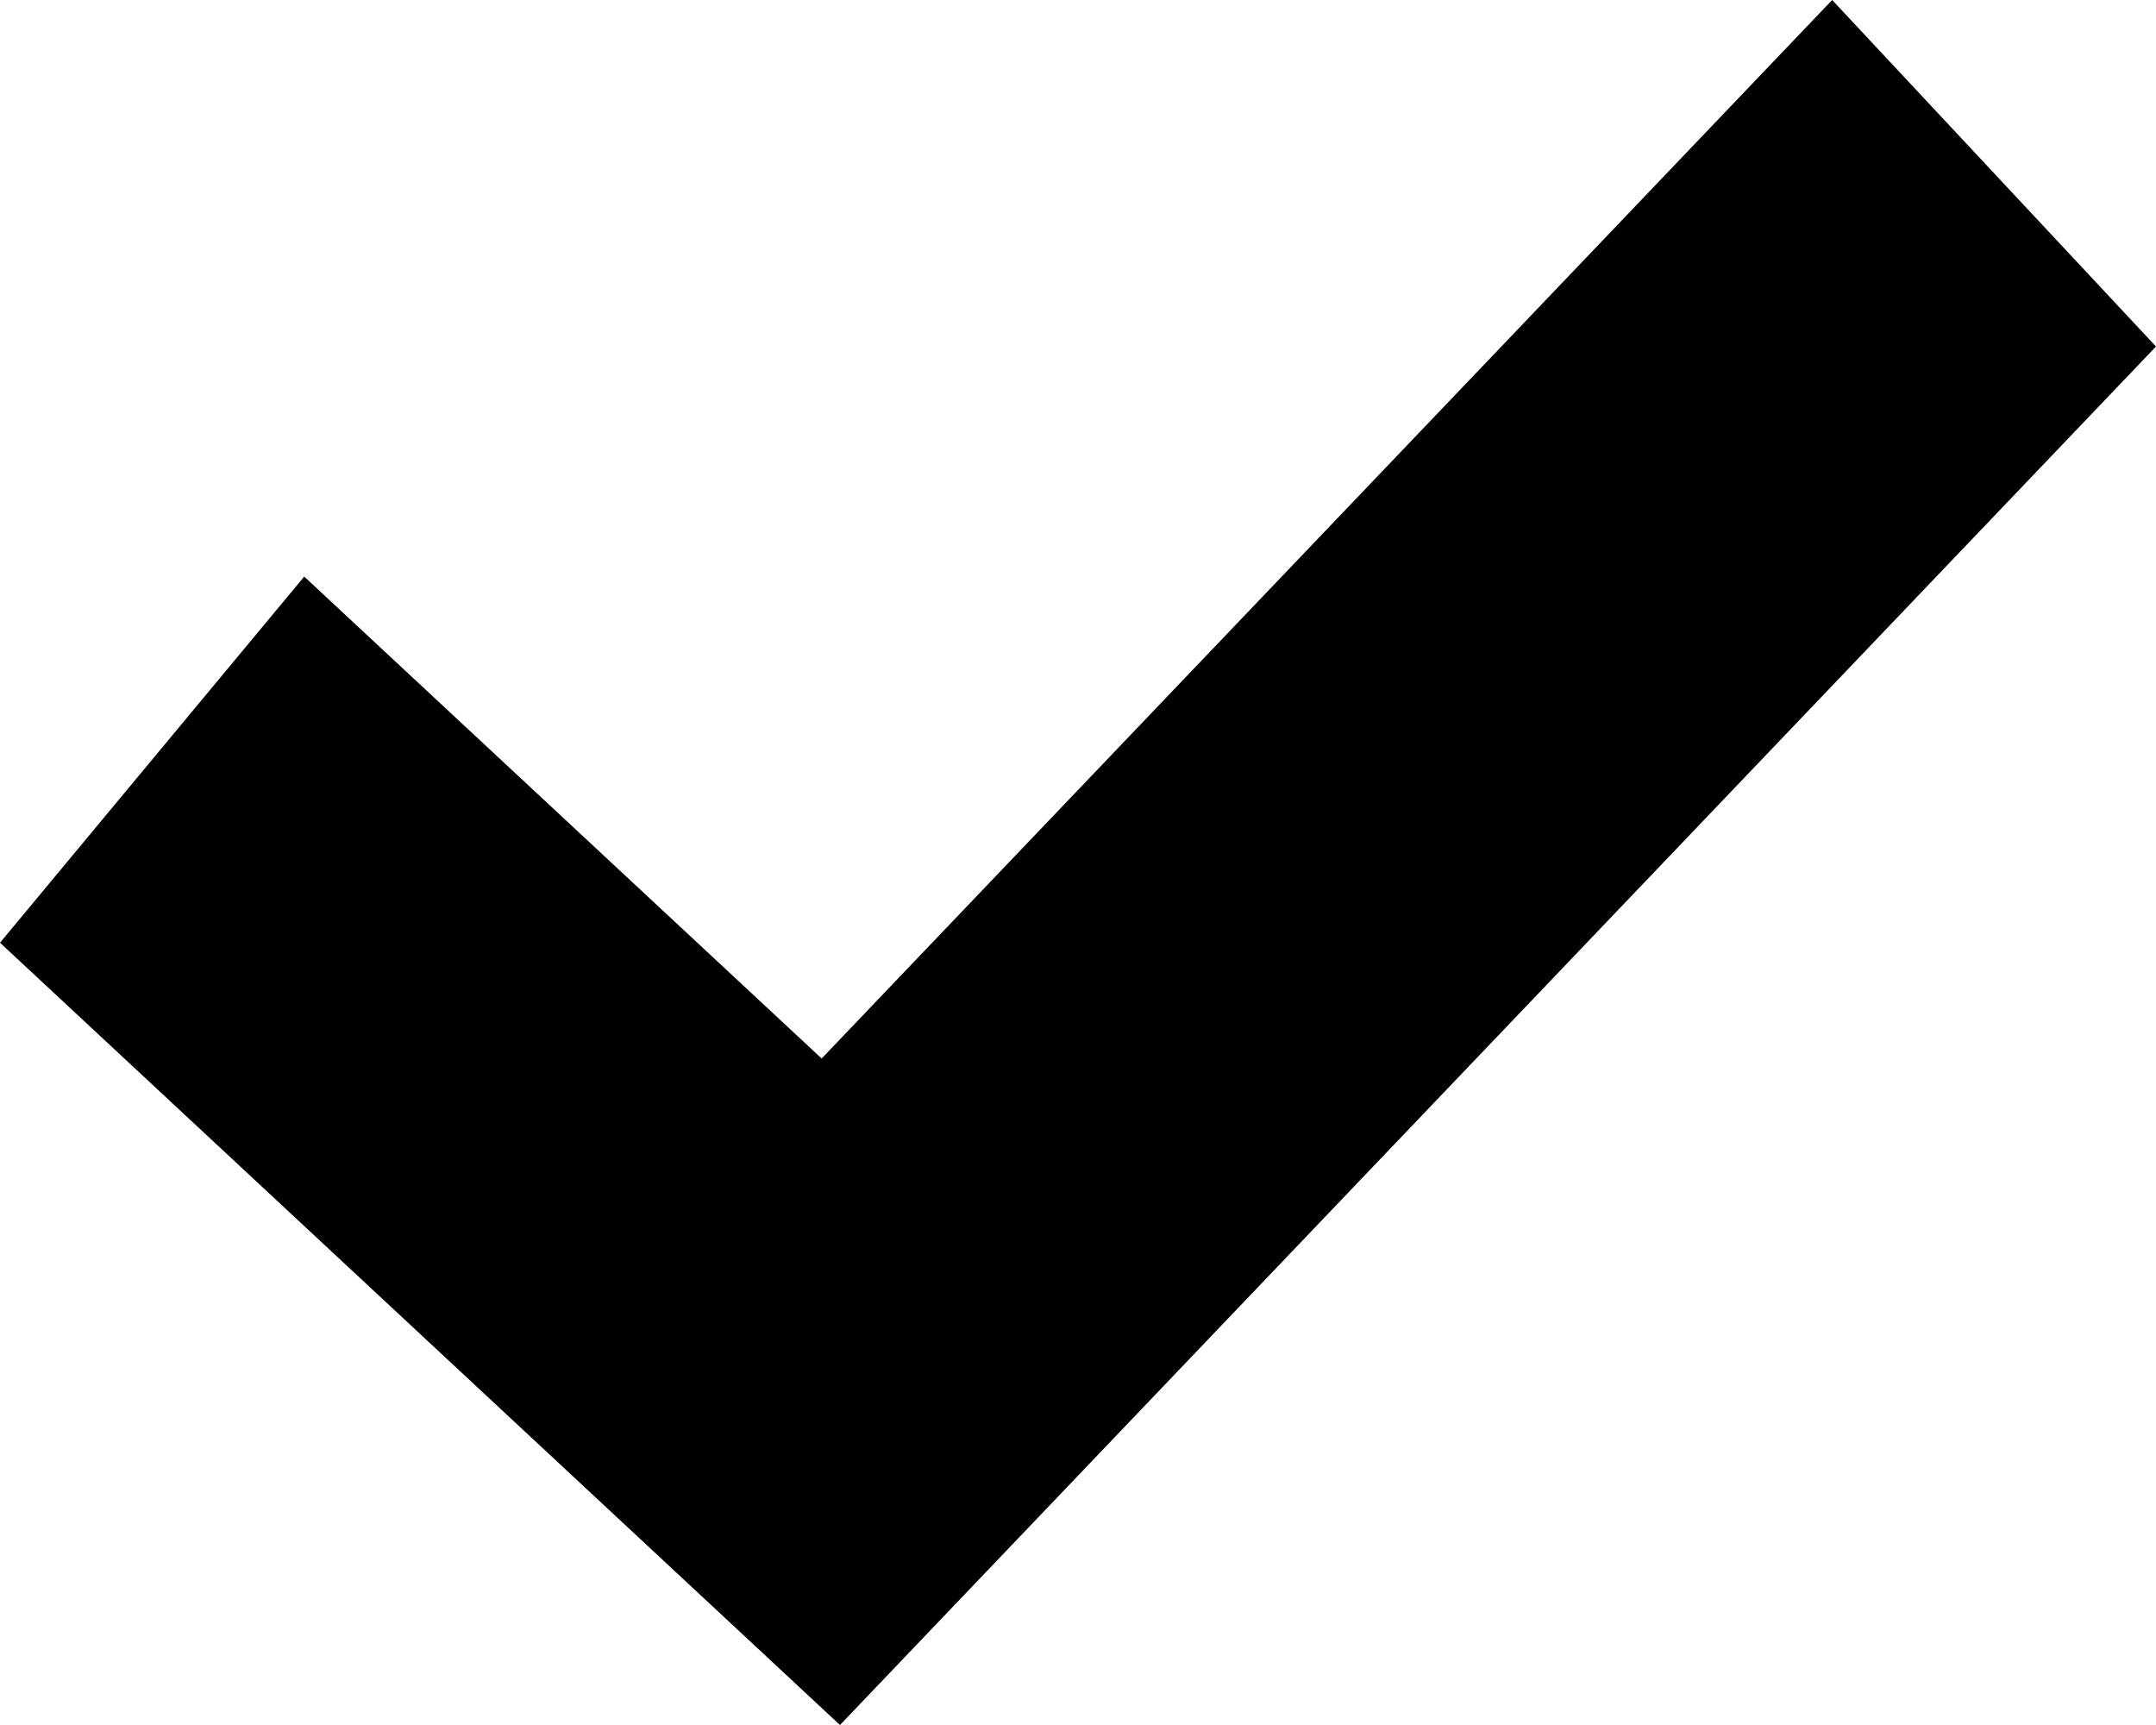
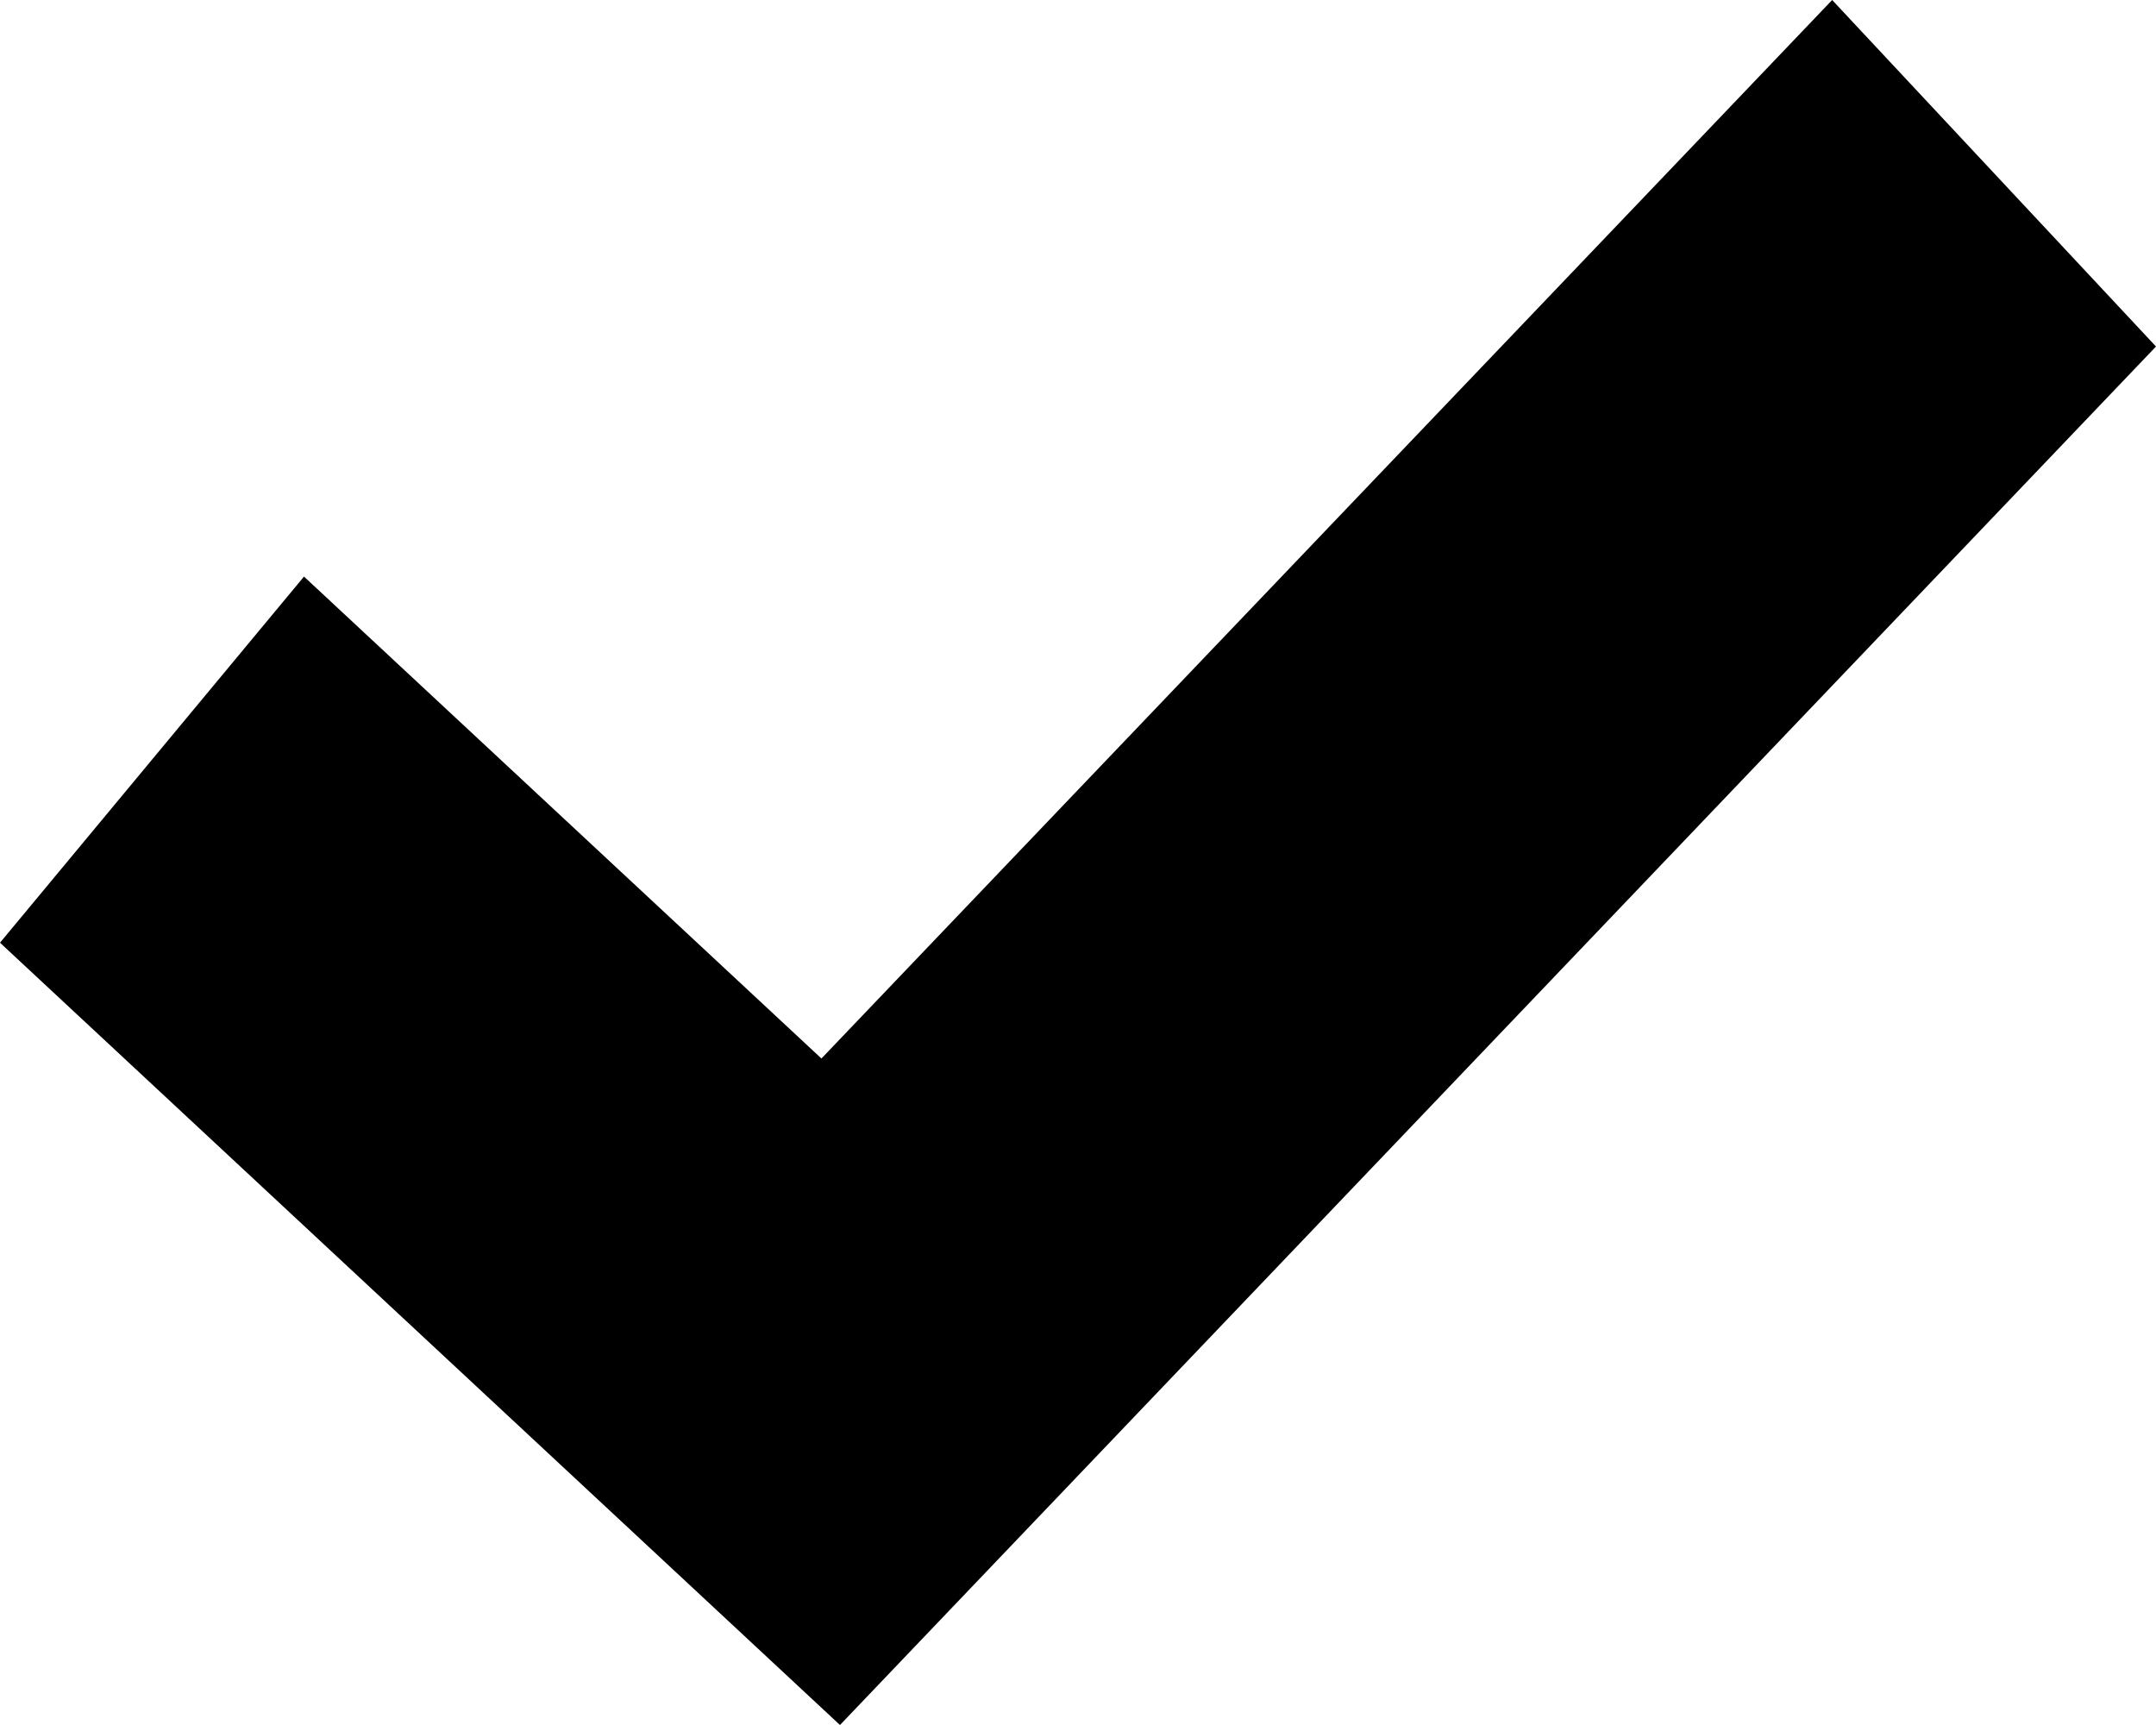
- <svg xmlns="http://www.w3.org/2000/svg" width="10px" height="8px" viewBox="0 0 10 8" version="1.1">
-   <g id="Page-1" stroke="none" stroke-width="1" fill="none" fill-rule="evenodd">
-     <g id="1440" transform="translate(-83, -481)" fill="#000000" fill-rule="nonzero">
-       <polygon id="check" points="91.498 481 93 482.607 86.896 489 83 485.372 84.411 483.674 86.811 485.909" />
-     </g>
-   </g>
+ <svg xmlns="http://www.w3.org/2000/svg" width="10" height="8">
+   <path d="M8.498 0L10 1.607 3.896 8 0 4.372l1.41-1.698 2.4 2.235z" fill="#000" fill-rule="nonzero" />
</svg>
